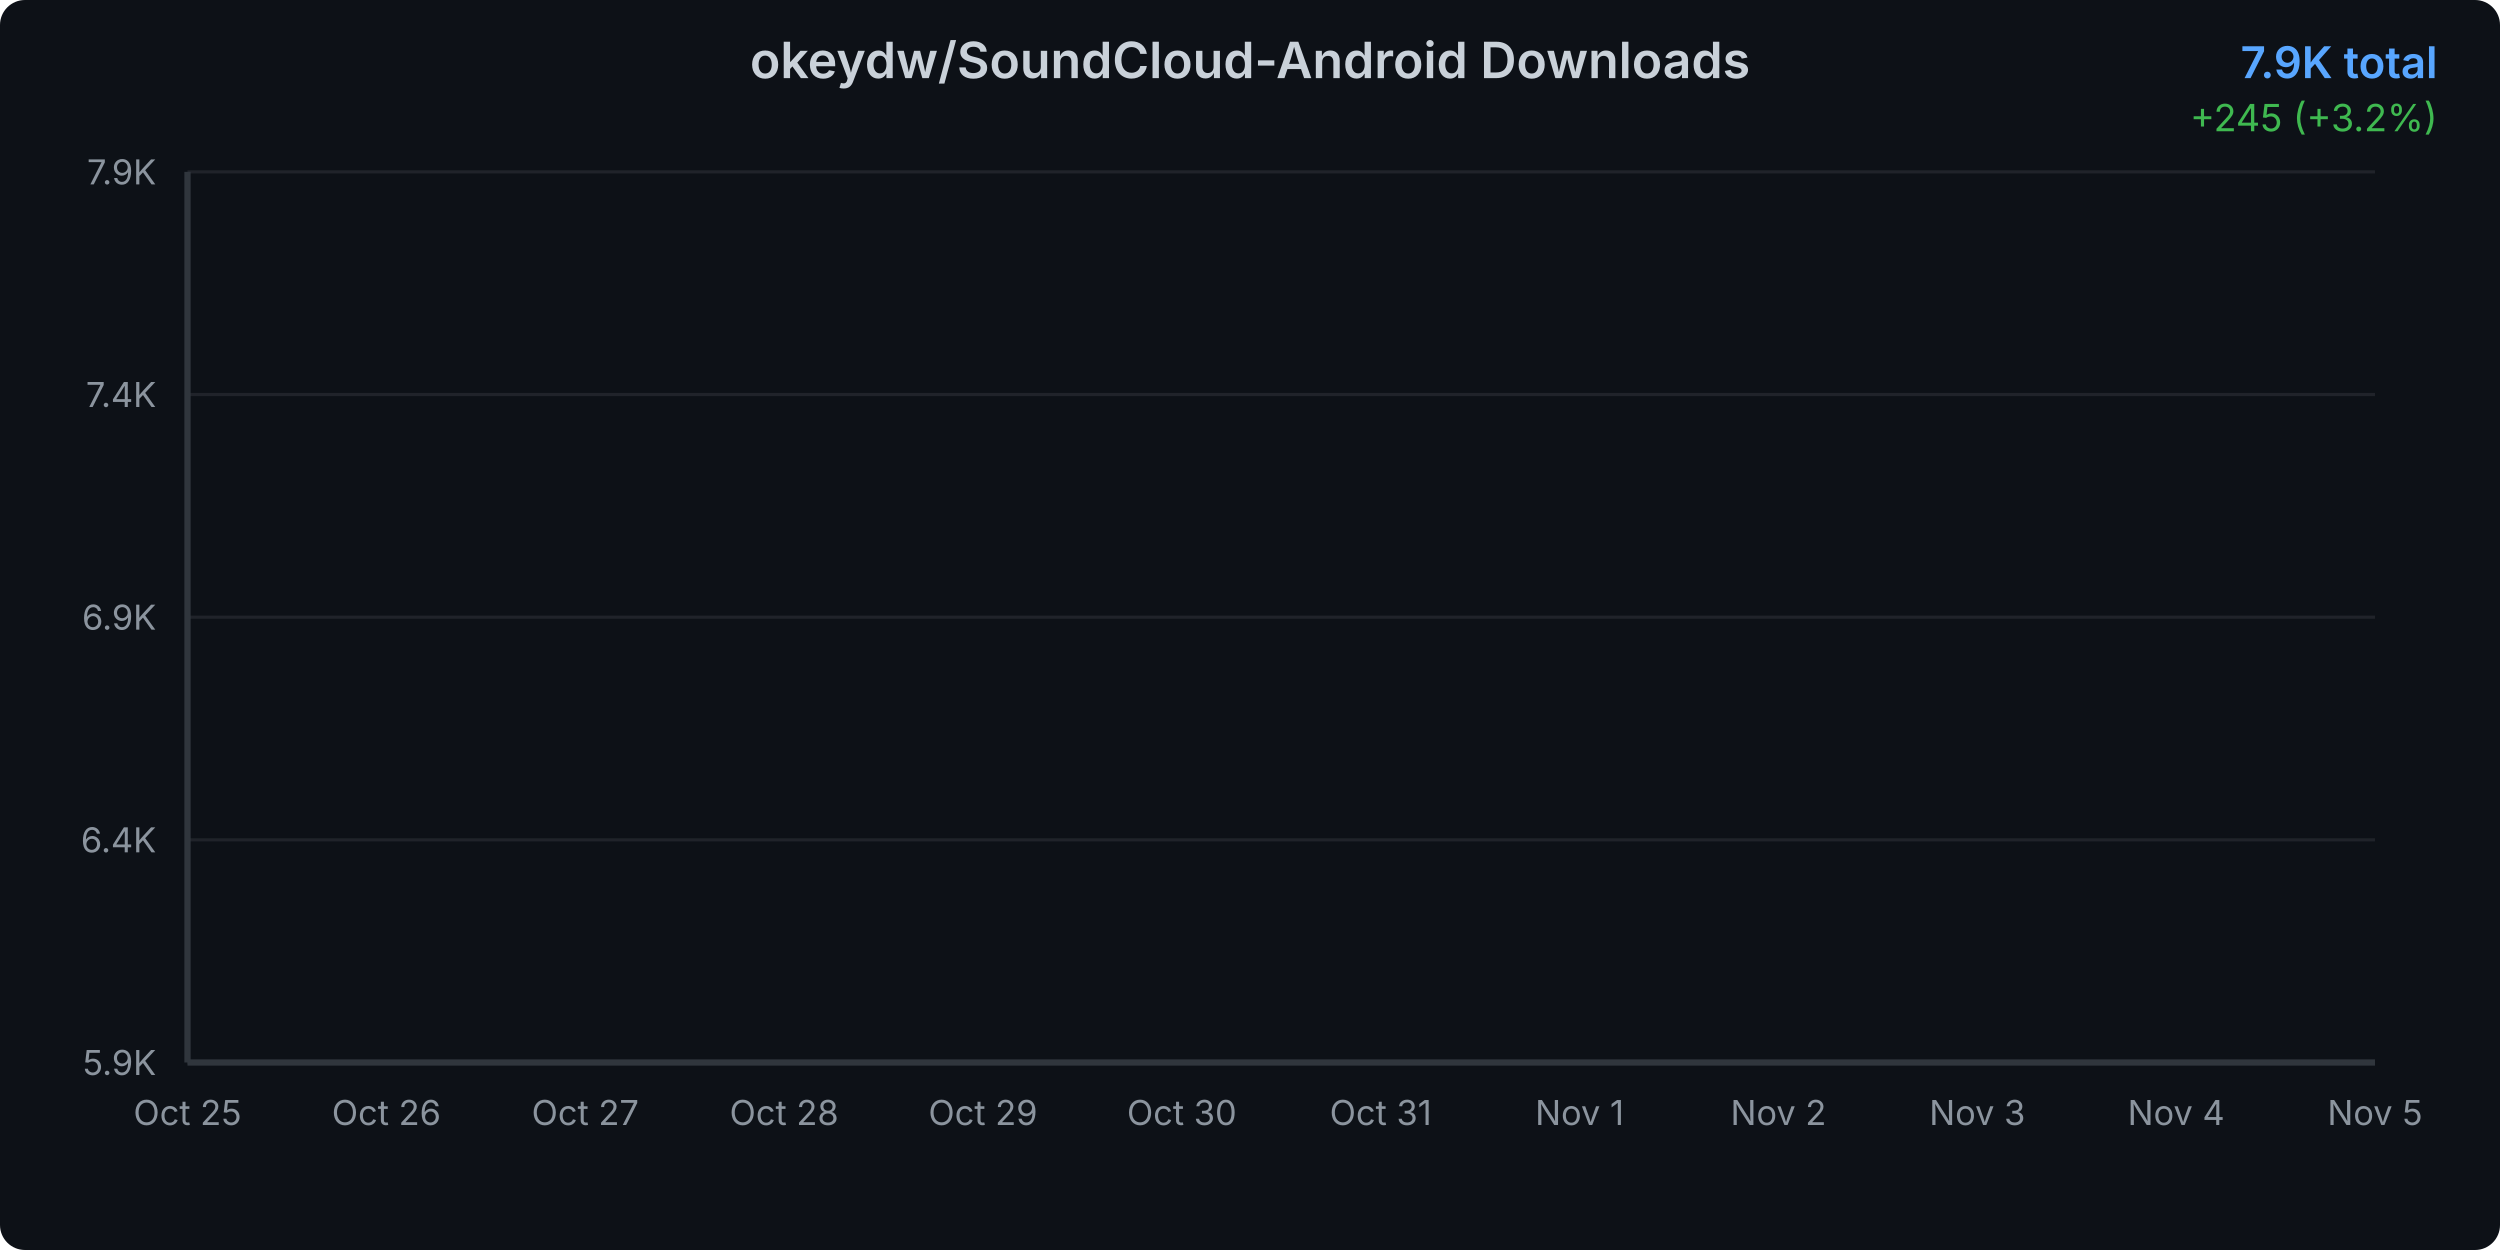
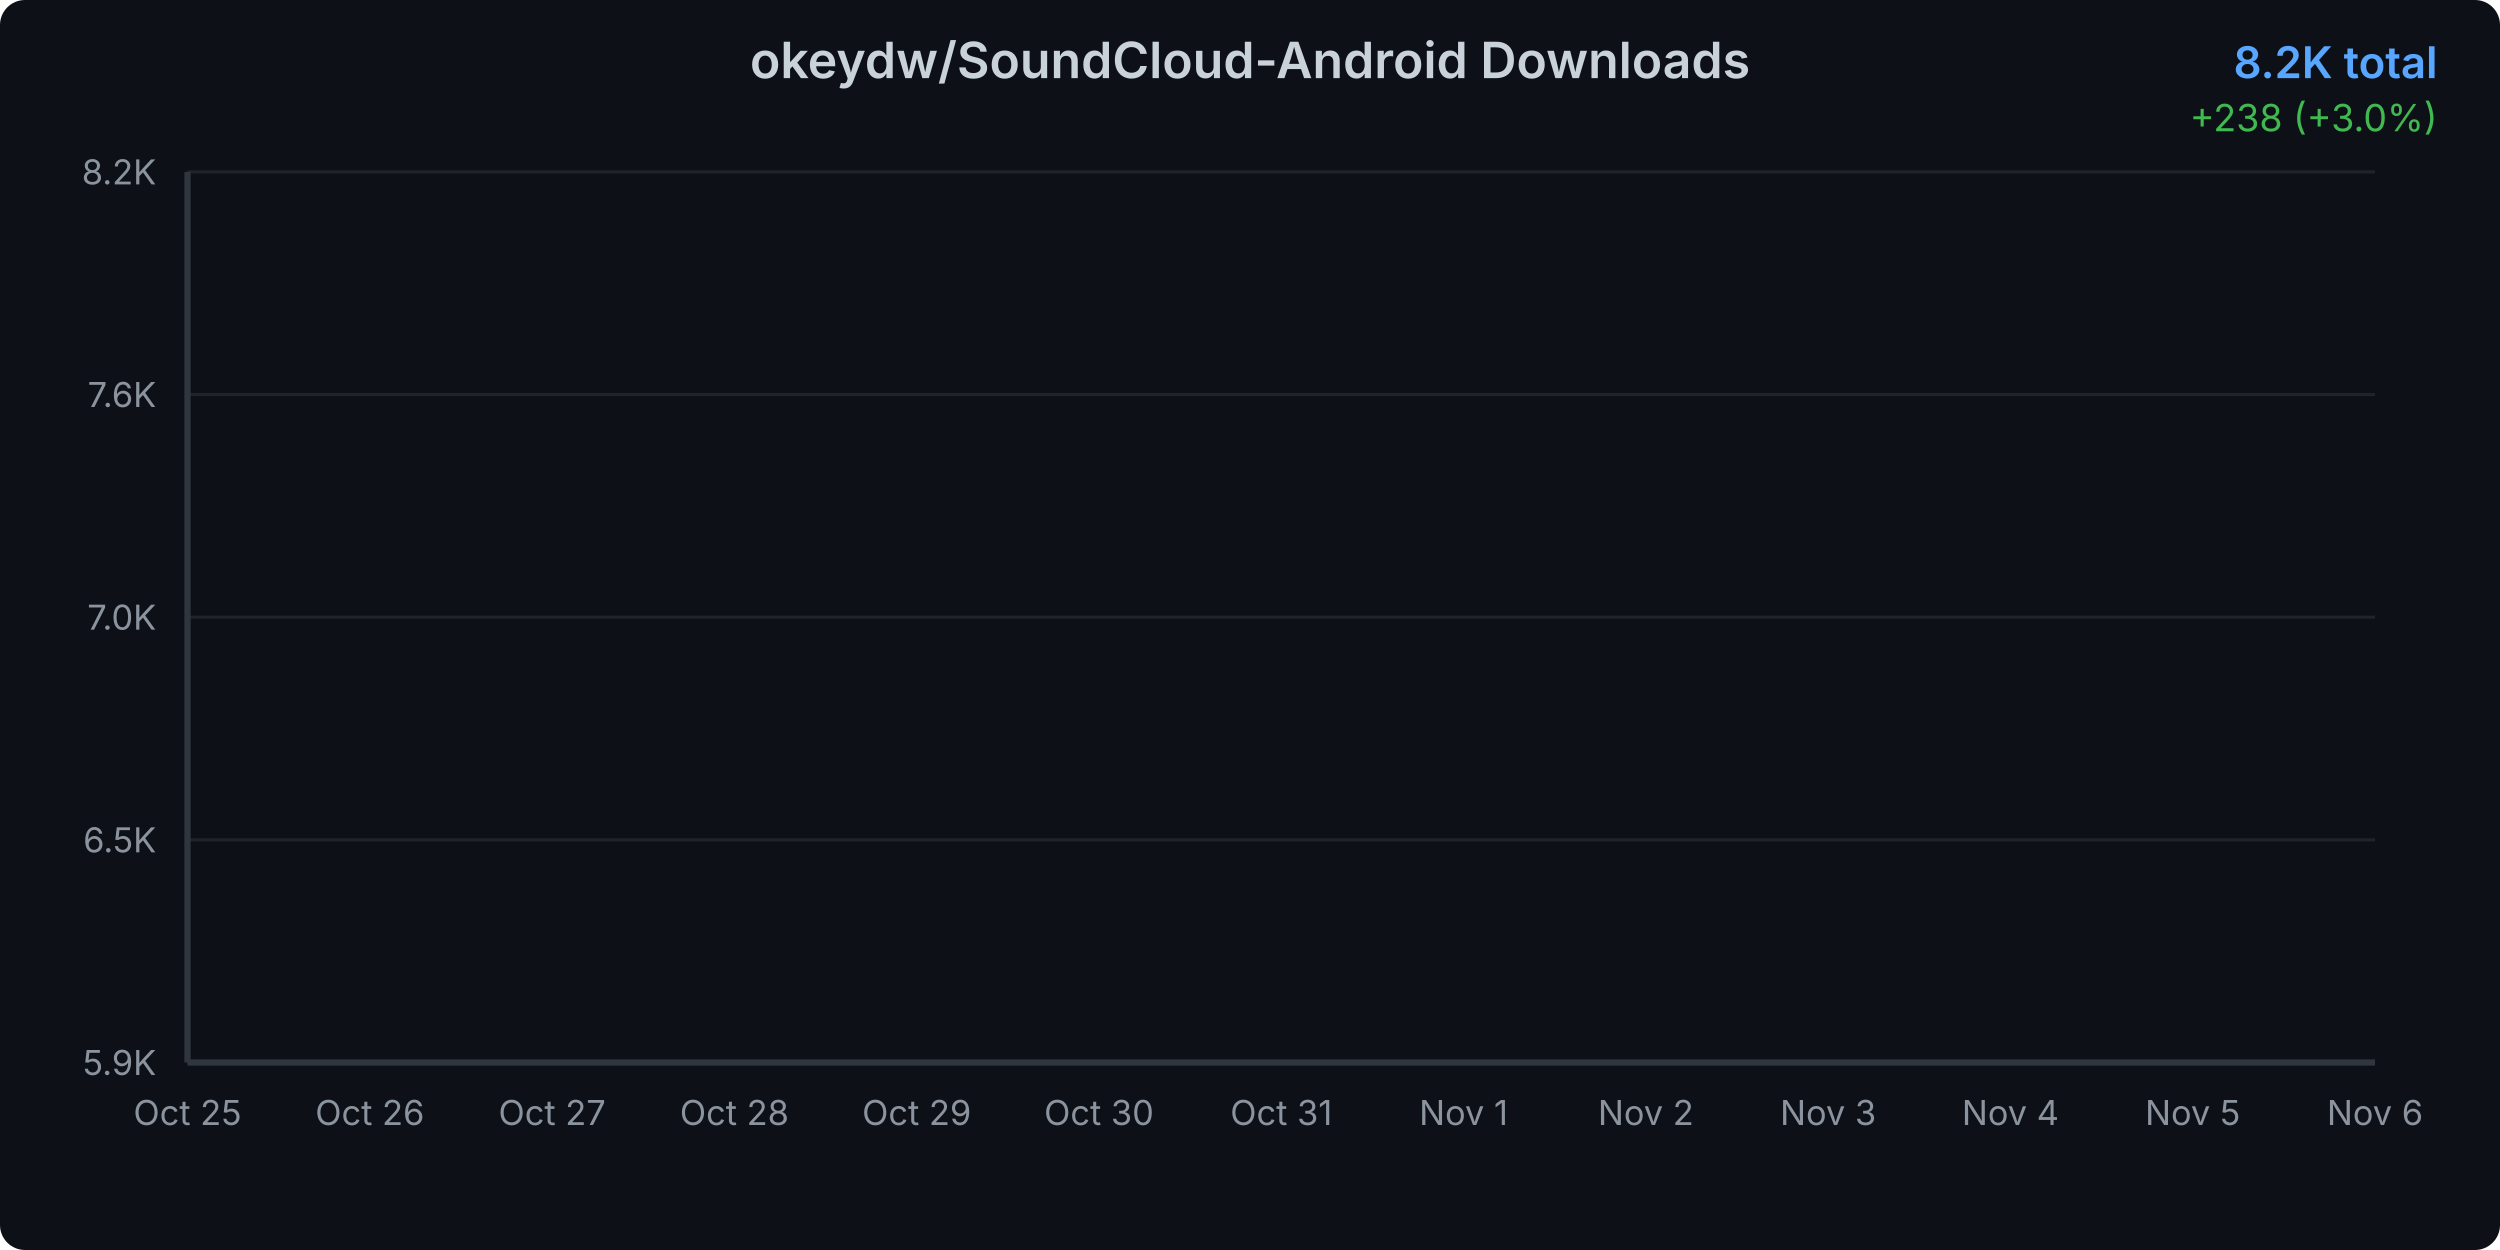
<svg xmlns="http://www.w3.org/2000/svg" width="800" height="400">
  <defs>
    <linearGradient id="areaGradient" x1="0%" y1="0%" x2="0%" y2="100%">
      <stop offset="0%" style="stop-color:#3b82f6;stop-opacity:0.3" />
      <stop offset="100%" style="stop-color:#3b82f6;stop-opacity:0.05" />
    </linearGradient>
    <filter id="glow">
      <feGaussianBlur stdDeviation="2" result="coloredBlur" />
      <feMerge>
        <feMergeNode in="coloredBlur" />
        <feMergeNode in="SourceGraphic" />
      </feMerge>
    </filter>
    <style>
      @keyframes draw {
        from { stroke-dashoffset: 2000; }
        to { stroke-dashoffset: 0; }
      }
      @keyframes fadeIn {
        from { opacity: 0; }
        to { opacity: 1; }
      }
      .line-path {
        stroke-dasharray: 2000;
        stroke-dashoffset: 2000;
        animation: draw 1.5s ease-out forwards;
      }
      .area-path {
        opacity: 0;
        animation: fadeIn 1s ease-out 0.5s forwards;
      }
      .data-point {
        opacity: 0;
        animation: fadeIn 0.5s ease-out 1s forwards;
      }
    </style>
  </defs>
  <rect width="800" height="400" fill="#0d1117" rx="8" />
  <text x="400" y="25" text-anchor="middle" fill="#c9d1d9" font-family="system-ui, -apple-system, sans-serif" font-size="16" font-weight="600">
    okeydw/SoundCloud-Android Downloads
  </text>
  <text x="780" y="25" text-anchor="end" fill="#58a6ff" font-family="system-ui, -apple-system, sans-serif" font-size="14" font-weight="600">
-     7.9K total
+     8.2K total
  </text>
  <text x="780" y="42" text-anchor="end" fill="#3fb950" font-family="system-ui, -apple-system, sans-serif" font-size="12">
-     +245 (+3.2%)
+     +238 (+3.0%)
  </text>
  <g opacity="0.1">
    <line x1="60" y1="340" x2="760" y2="340" stroke="#c9d1d9" stroke-width="1" />
    <line x1="60" y1="268.75" x2="760" y2="268.75" stroke="#c9d1d9" stroke-width="1" />
    <line x1="60" y1="197.5" x2="760" y2="197.5" stroke="#c9d1d9" stroke-width="1" />
    <line x1="60" y1="126.25" x2="760" y2="126.25" stroke="#c9d1d9" stroke-width="1" />
    <line x1="60" y1="55" x2="760" y2="55" stroke="#c9d1d9" stroke-width="1" />
  </g>
  <text x="50" y="344" text-anchor="end" fill="#8b949e" font-family="system-ui, -apple-system, sans-serif" font-size="11">
      5.9K
    </text>
  <text x="50" y="272.75" text-anchor="end" fill="#8b949e" font-family="system-ui, -apple-system, sans-serif" font-size="11">
-       6.4K
+       6.5K
    </text>
  <text x="50" y="201.5" text-anchor="end" fill="#8b949e" font-family="system-ui, -apple-system, sans-serif" font-size="11">
-       6.9K
+       7.0K
    </text>
  <text x="50" y="130.25" text-anchor="end" fill="#8b949e" font-family="system-ui, -apple-system, sans-serif" font-size="11">
-       7.4K
+       7.6K
    </text>
  <text x="50" y="59" text-anchor="end" fill="#8b949e" font-family="system-ui, -apple-system, sans-serif" font-size="11">
-       7.9K
+       8.2K
    </text>
  <text x="60" y="360" text-anchor="middle" fill="#8b949e" font-family="system-ui, -apple-system, sans-serif" font-size="11">
      Oct 25
    </text>
-   <text x="123.636" y="360" text-anchor="middle" fill="#8b949e" font-family="system-ui, -apple-system, sans-serif" font-size="11">
+   <text x="118.333" y="360" text-anchor="middle" fill="#8b949e" font-family="system-ui, -apple-system, sans-serif" font-size="11">
      Oct 26
    </text>
-   <text x="187.273" y="360" text-anchor="middle" fill="#8b949e" font-family="system-ui, -apple-system, sans-serif" font-size="11">
+   <text x="176.667" y="360" text-anchor="middle" fill="#8b949e" font-family="system-ui, -apple-system, sans-serif" font-size="11">
      Oct 27
    </text>
-   <text x="250.909" y="360" text-anchor="middle" fill="#8b949e" font-family="system-ui, -apple-system, sans-serif" font-size="11">
+   <text x="235" y="360" text-anchor="middle" fill="#8b949e" font-family="system-ui, -apple-system, sans-serif" font-size="11">
      Oct 28
    </text>
-   <text x="314.545" y="360" text-anchor="middle" fill="#8b949e" font-family="system-ui, -apple-system, sans-serif" font-size="11">
+   <text x="293.333" y="360" text-anchor="middle" fill="#8b949e" font-family="system-ui, -apple-system, sans-serif" font-size="11">
      Oct 29
    </text>
-   <text x="378.182" y="360" text-anchor="middle" fill="#8b949e" font-family="system-ui, -apple-system, sans-serif" font-size="11">
+   <text x="351.667" y="360" text-anchor="middle" fill="#8b949e" font-family="system-ui, -apple-system, sans-serif" font-size="11">
      Oct 30
    </text>
-   <text x="441.818" y="360" text-anchor="middle" fill="#8b949e" font-family="system-ui, -apple-system, sans-serif" font-size="11">
+   <text x="410" y="360" text-anchor="middle" fill="#8b949e" font-family="system-ui, -apple-system, sans-serif" font-size="11">
      Oct 31
    </text>
-   <text x="505.455" y="360" text-anchor="middle" fill="#8b949e" font-family="system-ui, -apple-system, sans-serif" font-size="11">
+   <text x="468.333" y="360" text-anchor="middle" fill="#8b949e" font-family="system-ui, -apple-system, sans-serif" font-size="11">
      Nov 1
    </text>
-   <text x="569.091" y="360" text-anchor="middle" fill="#8b949e" font-family="system-ui, -apple-system, sans-serif" font-size="11">
+   <text x="526.667" y="360" text-anchor="middle" fill="#8b949e" font-family="system-ui, -apple-system, sans-serif" font-size="11">
      Nov 2
    </text>
-   <text x="632.727" y="360" text-anchor="middle" fill="#8b949e" font-family="system-ui, -apple-system, sans-serif" font-size="11">
+   <text x="585" y="360" text-anchor="middle" fill="#8b949e" font-family="system-ui, -apple-system, sans-serif" font-size="11">
      Nov 3
    </text>
-   <text x="696.364" y="360" text-anchor="middle" fill="#8b949e" font-family="system-ui, -apple-system, sans-serif" font-size="11">
+   <text x="643.333" y="360" text-anchor="middle" fill="#8b949e" font-family="system-ui, -apple-system, sans-serif" font-size="11">
      Nov 4
    </text>
-   <text x="760" y="360" text-anchor="middle" fill="#8b949e" font-family="system-ui, -apple-system, sans-serif" font-size="11">
+   <text x="701.667" y="360" text-anchor="middle" fill="#8b949e" font-family="system-ui, -apple-system, sans-serif" font-size="11">
      Nov 5
    </text>
-   <path d="M 60 340     L 60.00 340.00 L 123.64 322.00 L 187.27 303.45 L 250.91 282.01 L 314.55 255.49 L 378.18 230.89 L 441.82 207.81 L 505.45 179.22 L 569.09 154.49 L 632.73 125.08 L 696.36 88.67 L 760.00 55.00     L 760 340     Z" fill="url(#areaGradient)" class="area-path" />
-   <path d="M 60.00 340.00 L 123.64 322.00 L 187.27 303.45 L 250.91 282.01 L 314.55 255.49 L 378.18 230.89 L 441.82 207.81 L 505.45 179.22 L 569.09 154.49 L 632.73 125.08 L 696.36 88.67 L 760.00 55.00" fill="none" stroke="#3b82f6" stroke-width="3" stroke-linecap="round" stroke-linejoin="round" filter="url(#glow)" class="line-path" />
+   <text x="760" y="360" text-anchor="middle" fill="#8b949e" font-family="system-ui, -apple-system, sans-serif" font-size="11">
+       Nov 6
+     </text>
+   <path d="M 60 340     L 60.00 340.00 L 118.33 323.85 L 176.67 307.21 L 235.00 287.98 L 293.33 264.19 L 351.67 242.12 L 410.00 221.41 L 468.33 195.77 L 526.67 173.59 L 585.00 147.21 L 643.33 114.54 L 701.67 84.34 L 760.00 55.00     L 760 340     Z" fill="url(#areaGradient)" class="area-path" />
+   <path d="M 60.00 340.00 L 118.33 323.85 L 176.67 307.21 L 235.00 287.98 L 293.33 264.19 L 351.67 242.12 L 410.00 221.41 L 468.33 195.77 L 526.67 173.59 L 585.00 147.21 L 643.33 114.54 L 701.67 84.34 L 760.00 55.00" fill="none" stroke="#3b82f6" stroke-width="3" stroke-linecap="round" stroke-linejoin="round" filter="url(#glow)" class="line-path" />
  <circle cx="60" cy="340" r="4" fill="#3b82f6" stroke="#0d1117" stroke-width="2" class="data-point" />
-   <circle cx="123.636" cy="321.999" r="4" fill="#3b82f6" stroke="#0d1117" stroke-width="2" class="data-point" />
-   <circle cx="187.273" cy="303.447" r="4" fill="#3b82f6" stroke="#0d1117" stroke-width="2" class="data-point" />
-   <circle cx="250.909" cy="282.011" r="4" fill="#3b82f6" stroke="#0d1117" stroke-width="2" class="data-point" />
-   <circle cx="314.545" cy="255.489" r="4" fill="#3b82f6" stroke="#0d1117" stroke-width="2" class="data-point" />
-   <circle cx="378.182" cy="230.892" r="4" fill="#3b82f6" stroke="#0d1117" stroke-width="2" class="data-point" />
-   <circle cx="441.818" cy="207.806" r="4" fill="#3b82f6" stroke="#0d1117" stroke-width="2" class="data-point" />
-   <circle cx="505.455" cy="179.224" r="4" fill="#3b82f6" stroke="#0d1117" stroke-width="2" class="data-point" />
-   <circle cx="569.091" cy="154.489" r="4" fill="#3b82f6" stroke="#0d1117" stroke-width="2" class="data-point" />
-   <circle cx="632.727" cy="125.082" r="4" fill="#3b82f6" stroke="#0d1117" stroke-width="2" class="data-point" />
-   <circle cx="696.364" cy="88.667" r="4" fill="#3b82f6" stroke="#0d1117" stroke-width="2" class="data-point" />
+   <circle cx="118.333" cy="323.852" r="4" fill="#3b82f6" stroke="#0d1117" stroke-width="2" class="data-point" />
+   <circle cx="176.667" cy="307.21" r="4" fill="#3b82f6" stroke="#0d1117" stroke-width="2" class="data-point" />
+   <circle cx="235" cy="287.98" r="4" fill="#3b82f6" stroke="#0d1117" stroke-width="2" class="data-point" />
+   <circle cx="293.333" cy="264.189" r="4" fill="#3b82f6" stroke="#0d1117" stroke-width="2" class="data-point" />
+   <circle cx="351.667" cy="242.124" r="4" fill="#3b82f6" stroke="#0d1117" stroke-width="2" class="data-point" />
+   <circle cx="410" cy="221.414" r="4" fill="#3b82f6" stroke="#0d1117" stroke-width="2" class="data-point" />
+   <circle cx="468.333" cy="195.774" r="4" fill="#3b82f6" stroke="#0d1117" stroke-width="2" class="data-point" />
+   <circle cx="526.667" cy="173.586" r="4" fill="#3b82f6" stroke="#0d1117" stroke-width="2" class="data-point" />
+   <circle cx="585" cy="147.206" r="4" fill="#3b82f6" stroke="#0d1117" stroke-width="2" class="data-point" />
+   <circle cx="643.333" cy="114.539" r="4" fill="#3b82f6" stroke="#0d1117" stroke-width="2" class="data-point" />
+   <circle cx="701.667" cy="84.338" r="4" fill="#3b82f6" stroke="#0d1117" stroke-width="2" class="data-point" />
  <circle cx="760" cy="55" r="4" fill="#3b82f6" stroke="#0d1117" stroke-width="2" class="data-point" />
  <line x1="60" y1="55" x2="60" y2="340" stroke="#30363d" stroke-width="2" />
  <line x1="60" y1="340" x2="760" y2="340" stroke="#30363d" stroke-width="2" />
</svg>
